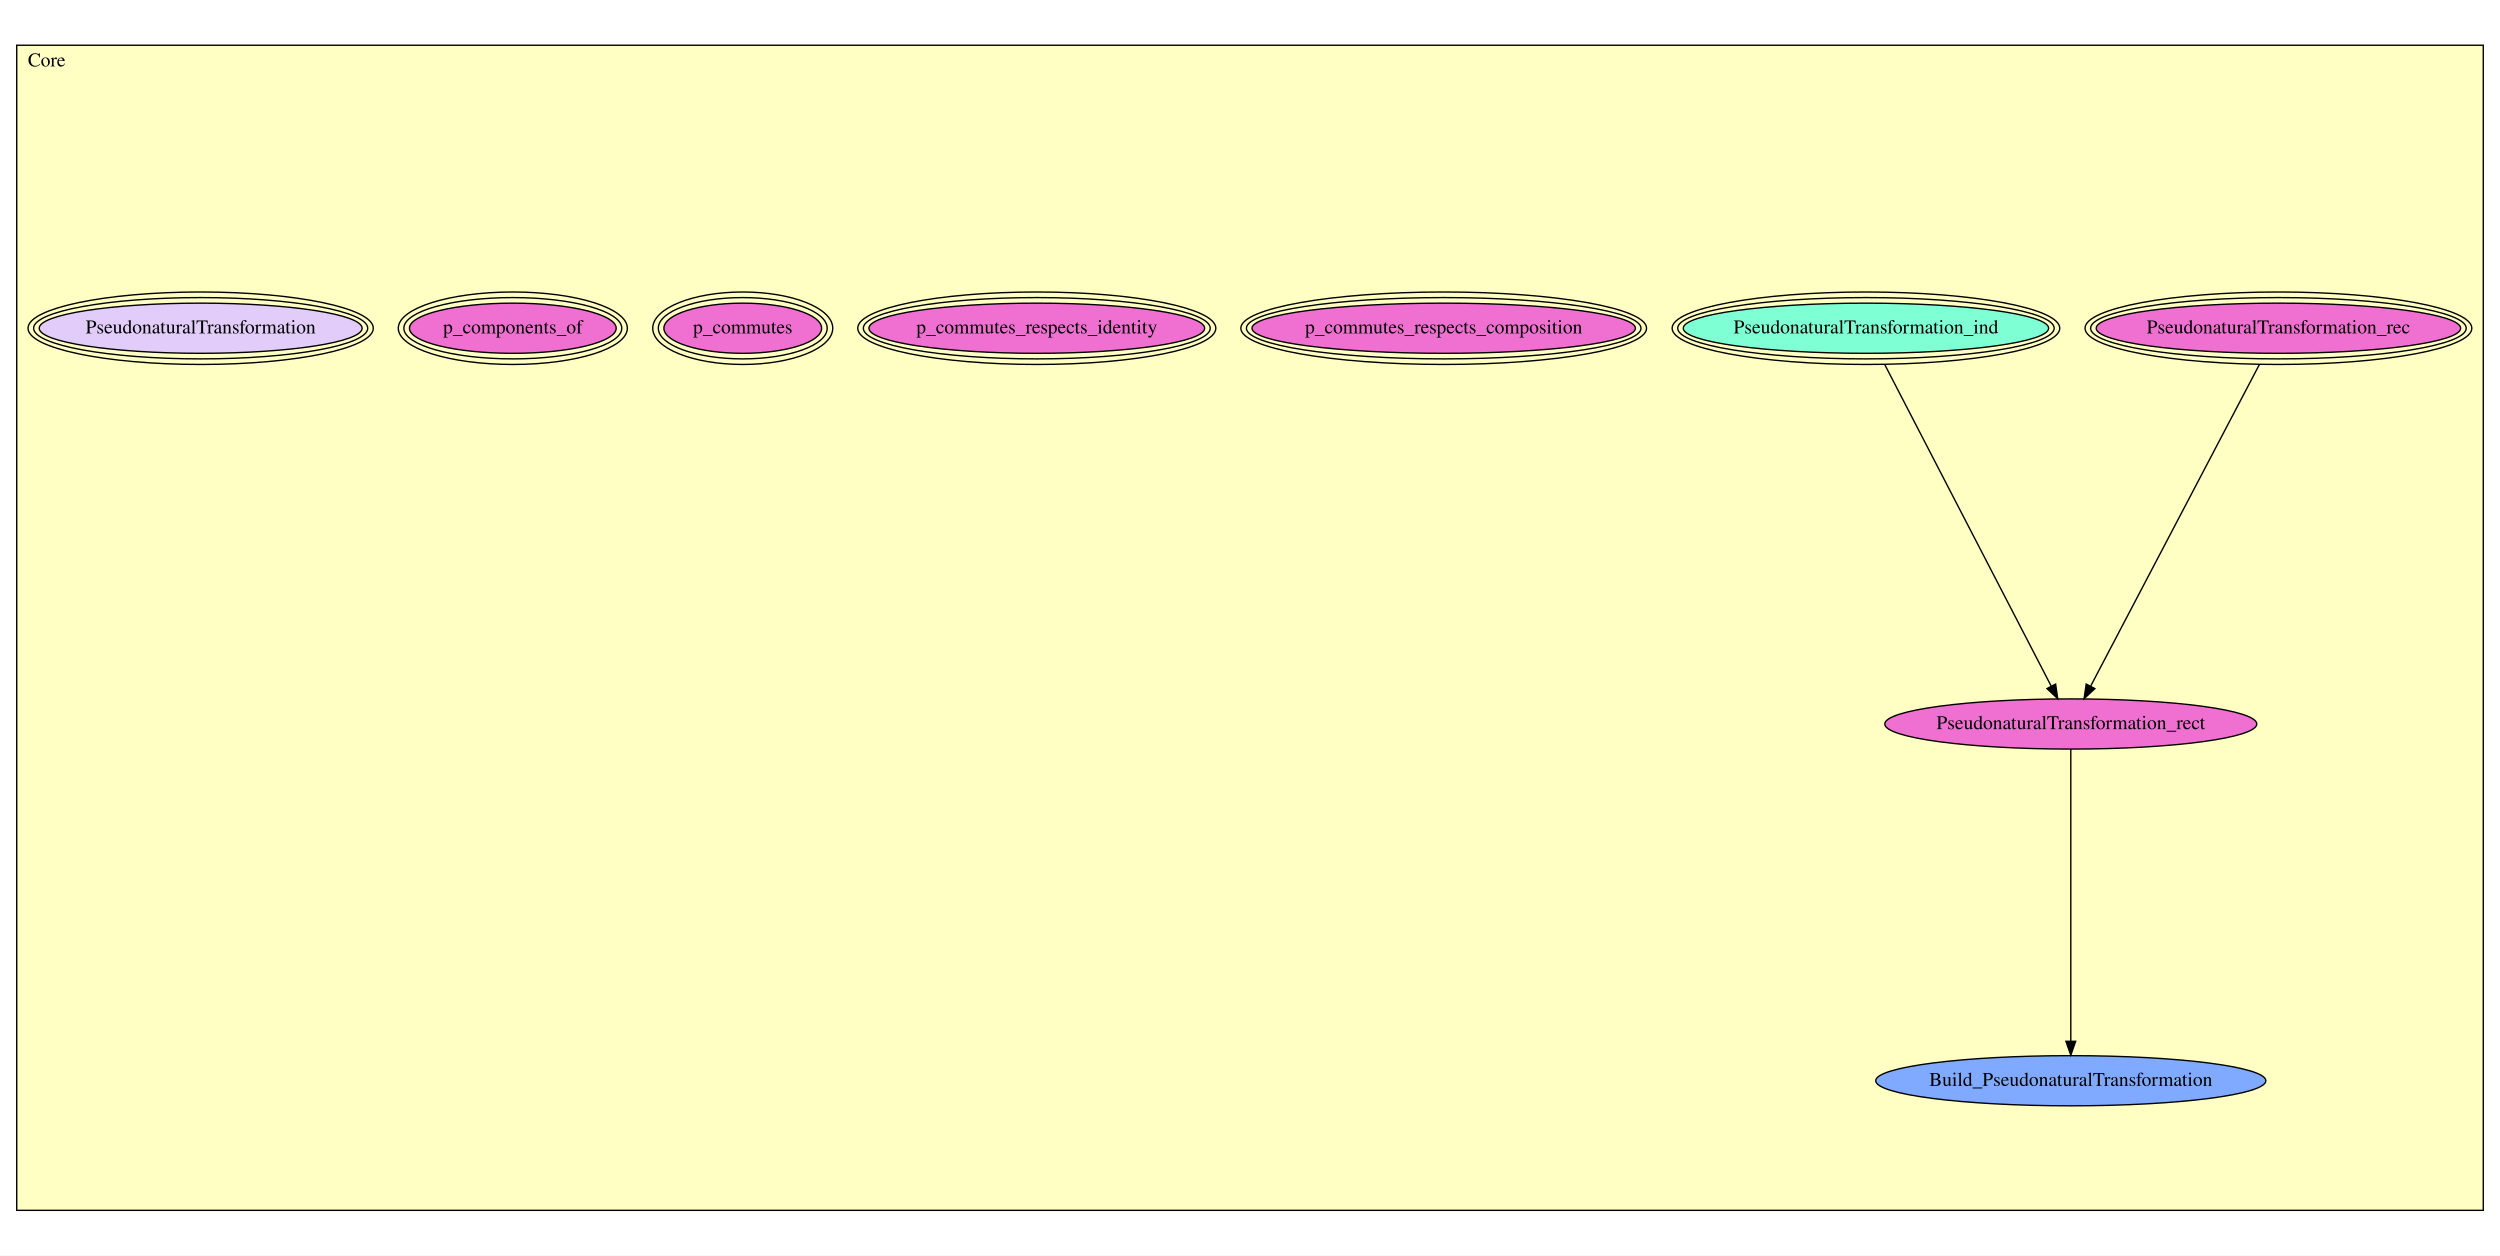
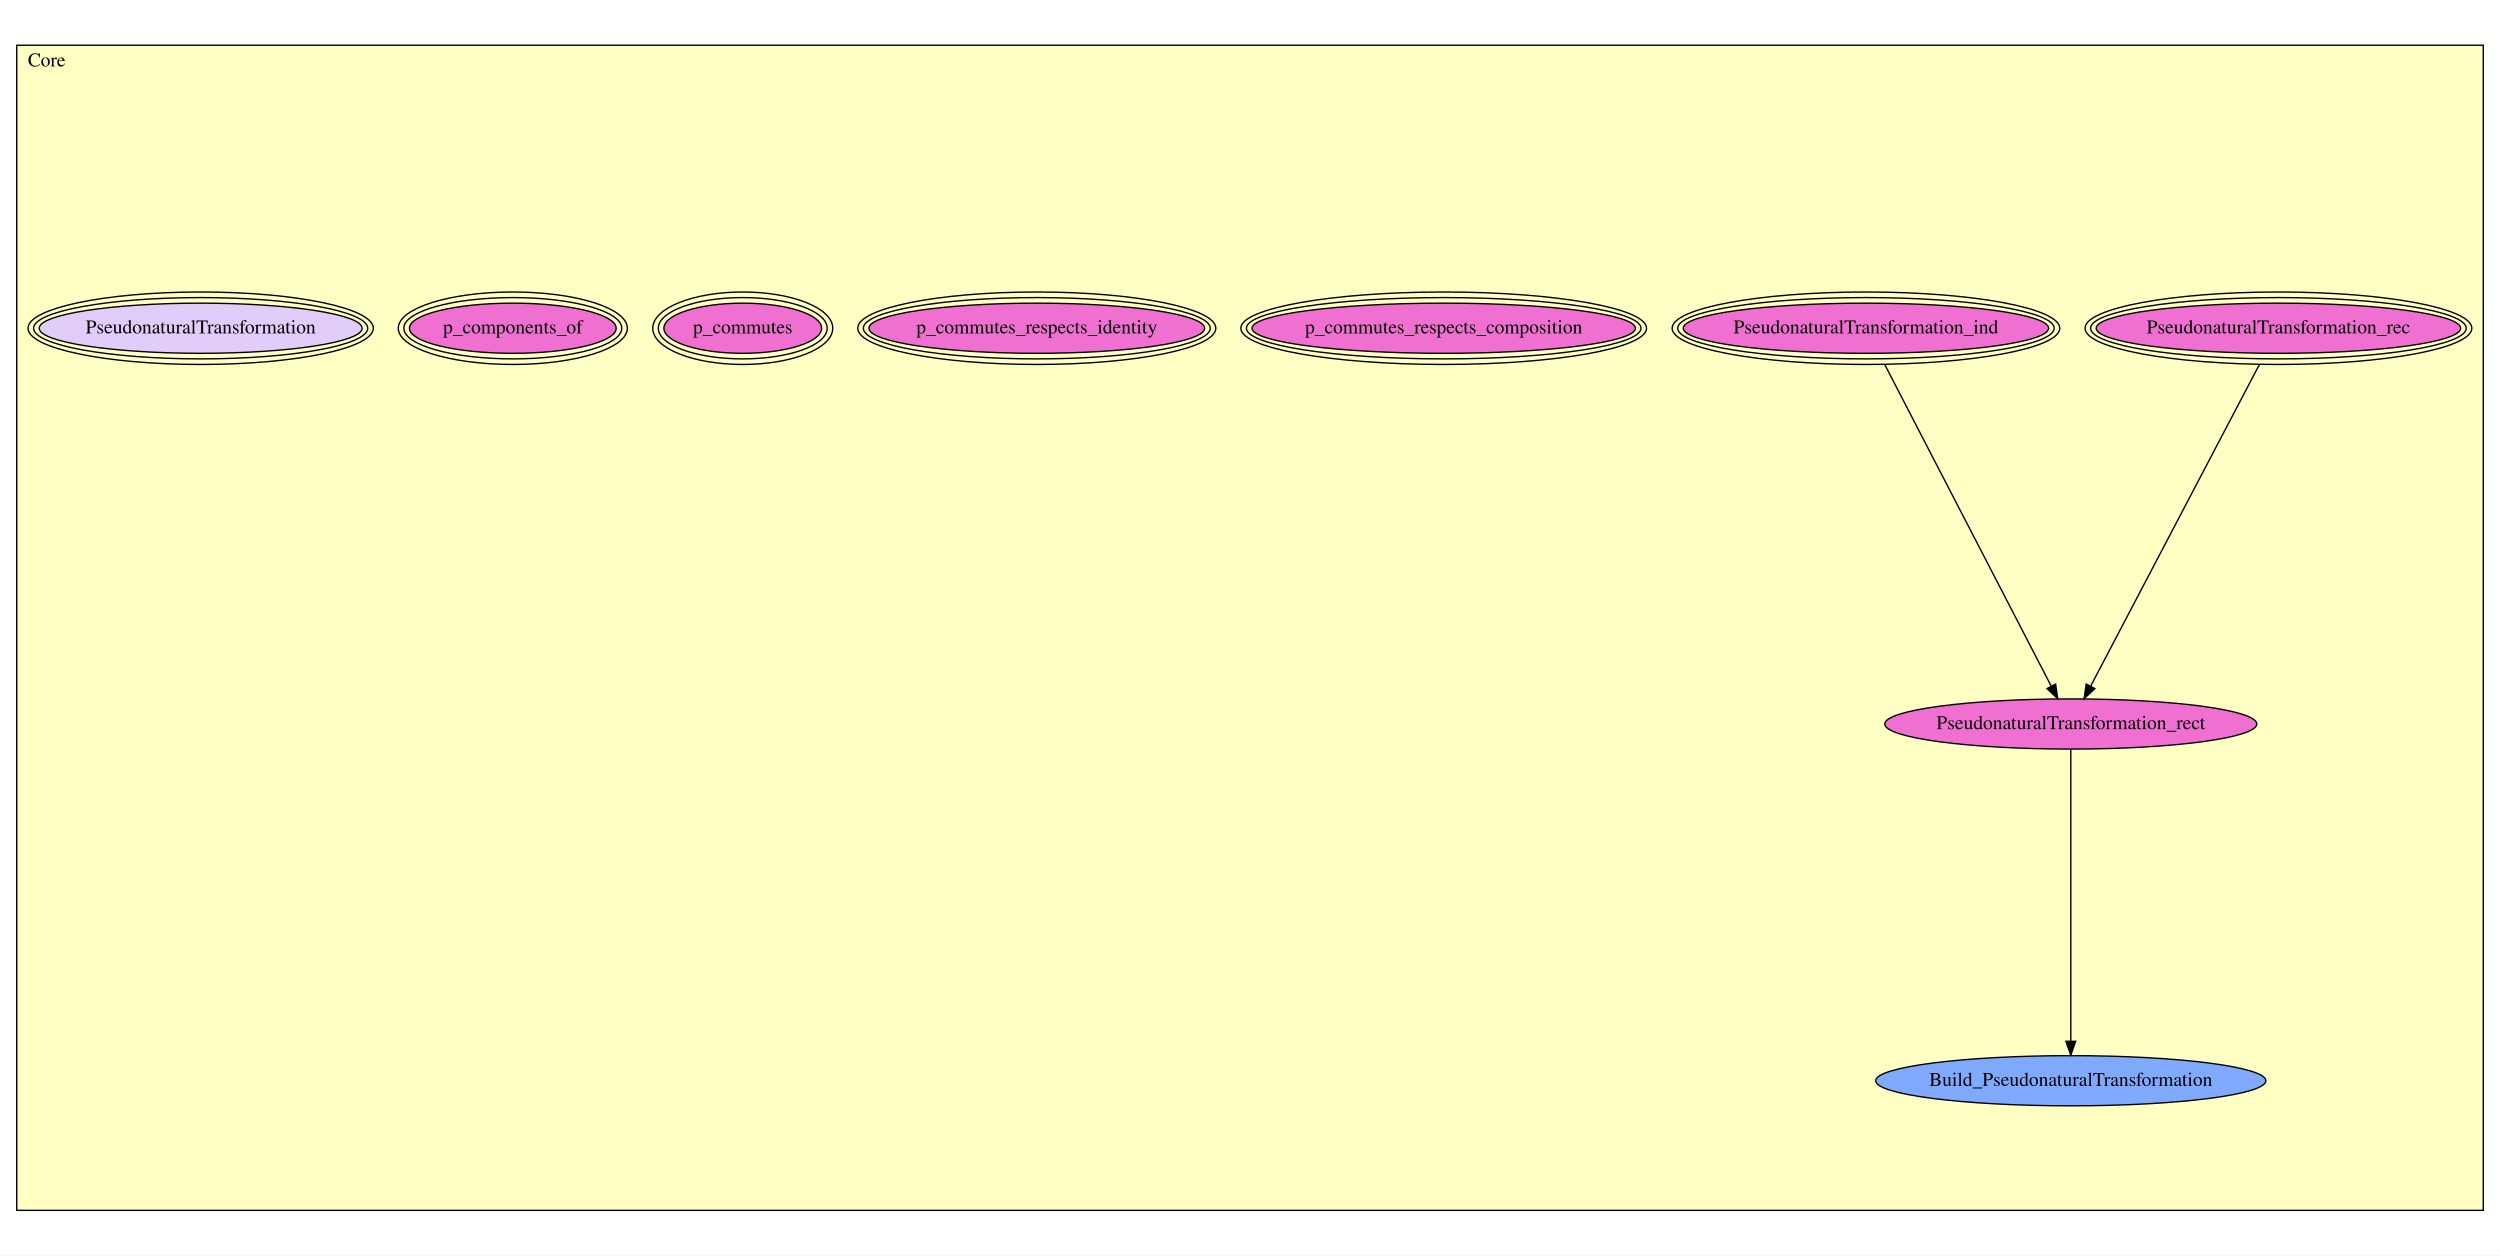
<svg xmlns="http://www.w3.org/2000/svg" xmlns:xlink="http://www.w3.org/1999/xlink" width="1794pt" height="901pt" viewBox="0.00 0.00 1794.00 901.00">
  <g id="graph0" class="graph" transform="scale(1 1) rotate(0) translate(4 897)">
    <polygon fill="white" stroke="transparent" points="-4,4 -4,-897 1790,-897 1790,4 -4,4" />
    <g id="clust1" class="cluster">
      <polygon fill="#ffffc3" stroke="black" points="8,-28.462 8,-864.538 1778,-864.538 1778,-28.462 8,-28.462" />
      <text text-anchor="middle" x="29.5" y="-849.338" font-family="Times,serif" font-size="14.00">Core</text>
    </g>
    <g id="node1" class="node">
      <g id="a_node1">
        <a xlink:href="Core.html#PseudonaturalTransformation_rec" xlink:title="PseudonaturalTransformation_rec">
          <ellipse fill="#f070d1" stroke="black" cx="1631" cy="-661.462" rx="130.769" ry="18" />
          <ellipse fill="none" stroke="black" cx="1631" cy="-661.462" rx="134.773" ry="22" />
          <ellipse fill="none" stroke="black" cx="1631" cy="-661.462" rx="138.777" ry="26" />
          <text text-anchor="middle" x="1631" y="-657.762" font-family="Times,serif" font-size="14.00">PseudonaturalTransformation_rec</text>
        </a>
      </g>
    </g>
    <g id="node3" class="node">
      <g id="a_node3">
        <a xlink:href="Core.html#PseudonaturalTransformation_rect" xlink:title="PseudonaturalTransformation_rect">
          <ellipse fill="#f070d1" stroke="black" cx="1482" cy="-377.462" rx="133.477" ry="18" />
          <text text-anchor="middle" x="1482" y="-373.762" font-family="Times,serif" font-size="14.00">PseudonaturalTransformation_rect</text>
        </a>
      </g>
    </g>
    <g id="edge1" class="edge">
      <path fill="none" stroke="black" d="M1617.38,-635.506C1589.26,-581.898 1524.99,-459.401 1496.29,-404.708" />
      <polygon fill="black" stroke="black" points="1499.27,-402.849 1491.53,-395.619 1493.07,-406.101 1499.27,-402.849" />
    </g>
    <g id="node2" class="node">
      <g id="a_node2">
        <a xlink:href="Core.html#PseudonaturalTransformation_ind" xlink:title="PseudonaturalTransformation_ind">
-           <ellipse fill="#7fffd4" stroke="black" cx="1335" cy="-661.462" rx="131.089" ry="18" />
+           <ellipse fill="#f070d1" stroke="black" cx="1335" cy="-661.462" rx="131.089" ry="18" />
          <ellipse fill="none" stroke="black" cx="1335" cy="-661.462" rx="135.083" ry="22" />
          <ellipse fill="none" stroke="black" cx="1335" cy="-661.462" rx="139.077" ry="26" />
          <text text-anchor="middle" x="1335" y="-657.762" font-family="Times,serif" font-size="14.00">PseudonaturalTransformation_ind</text>
        </a>
      </g>
    </g>
    <g id="edge2" class="edge">
      <path fill="none" stroke="black" d="M1348.43,-635.506C1376.18,-581.898 1439.59,-459.401 1467.9,-404.708" />
      <polygon fill="black" stroke="black" points="1471.11,-406.109 1472.6,-395.619 1464.9,-402.891 1471.11,-406.109" />
    </g>
    <g id="node8" class="node">
      <g id="a_node8">
        <a xlink:href="Core.html#Build_PseudonaturalTransformation" xlink:title="Build_PseudonaturalTransformation">
          <ellipse fill="#7faaff" stroke="black" cx="1482" cy="-121.462" rx="139.976" ry="18" />
          <text text-anchor="middle" x="1482" y="-117.762" font-family="Times,serif" font-size="14.00">Build_PseudonaturalTransformation</text>
        </a>
      </g>
    </g>
    <g id="edge3" class="edge">
      <path fill="none" stroke="black" d="M1482,-359.461C1482,-315.593 1482,-202.891 1482,-149.856" />
      <polygon fill="black" stroke="black" points="1485.5,-149.786 1482,-139.786 1478.5,-149.786 1485.5,-149.786" />
    </g>
    <g id="node4" class="node">
      <g id="a_node4">
        <a xlink:href="Core.html#p_commutes_respects_composition" xlink:title="p_commutes_respects_composition">
          <ellipse fill="#f070d1" stroke="black" cx="1032" cy="-661.462" rx="137.587" ry="18" />
          <ellipse fill="none" stroke="black" cx="1032" cy="-661.462" rx="141.582" ry="22" />
          <ellipse fill="none" stroke="black" cx="1032" cy="-661.462" rx="145.576" ry="26" />
          <text text-anchor="middle" x="1032" y="-657.762" font-family="Times,serif" font-size="14.00">p_commutes_respects_composition</text>
        </a>
      </g>
    </g>
    <g id="node5" class="node">
      <g id="a_node5">
        <a xlink:href="Core.html#p_commutes_respects_identity" xlink:title="p_commutes_respects_identity">
          <ellipse fill="#f070d1" stroke="black" cx="740" cy="-661.462" rx="120.464" ry="18" />
          <ellipse fill="none" stroke="black" cx="740" cy="-661.462" rx="124.472" ry="22" />
          <ellipse fill="none" stroke="black" cx="740" cy="-661.462" rx="128.479" ry="26" />
          <text text-anchor="middle" x="740" y="-657.762" font-family="Times,serif" font-size="14.00">p_commutes_respects_identity</text>
        </a>
      </g>
    </g>
    <g id="node6" class="node">
      <g id="a_node6">
        <a xlink:href="Core.html#p_commutes" xlink:title="p_commutes">
          <ellipse fill="#f070d1" stroke="black" cx="529" cy="-661.462" rx="56.584" ry="18" />
          <ellipse fill="none" stroke="black" cx="529" cy="-661.462" rx="60.587" ry="22" />
          <ellipse fill="none" stroke="black" cx="529" cy="-661.462" rx="64.59" ry="26" />
          <text text-anchor="middle" x="529" y="-657.762" font-family="Times,serif" font-size="14.00">p_commutes</text>
        </a>
      </g>
    </g>
    <g id="node7" class="node">
      <g id="a_node7">
        <a xlink:href="Core.html#p_components_of" xlink:title="p_components_of">
          <ellipse fill="#f070d1" stroke="black" cx="364" cy="-661.462" rx="74.178" ry="18" />
          <ellipse fill="none" stroke="black" cx="364" cy="-661.462" rx="78.182" ry="22" />
          <ellipse fill="none" stroke="black" cx="364" cy="-661.462" rx="82.187" ry="26" />
          <text text-anchor="middle" x="364" y="-657.762" font-family="Times,serif" font-size="14.00">p_components_of</text>
        </a>
      </g>
    </g>
    <g id="node9" class="node">
      <g id="a_node9">
        <a xlink:href="Core.html#PseudonaturalTransformation" xlink:title="PseudonaturalTransformation">
          <ellipse fill="#e2cdfa" stroke="black" cx="140" cy="-661.462" rx="115.867" ry="18" />
          <ellipse fill="none" stroke="black" cx="140" cy="-661.462" rx="119.874" ry="22" />
          <ellipse fill="none" stroke="black" cx="140" cy="-661.462" rx="123.88" ry="26" />
          <text text-anchor="middle" x="140" y="-657.762" font-family="Times,serif" font-size="14.00">PseudonaturalTransformation</text>
        </a>
      </g>
    </g>
  </g>
</svg>
